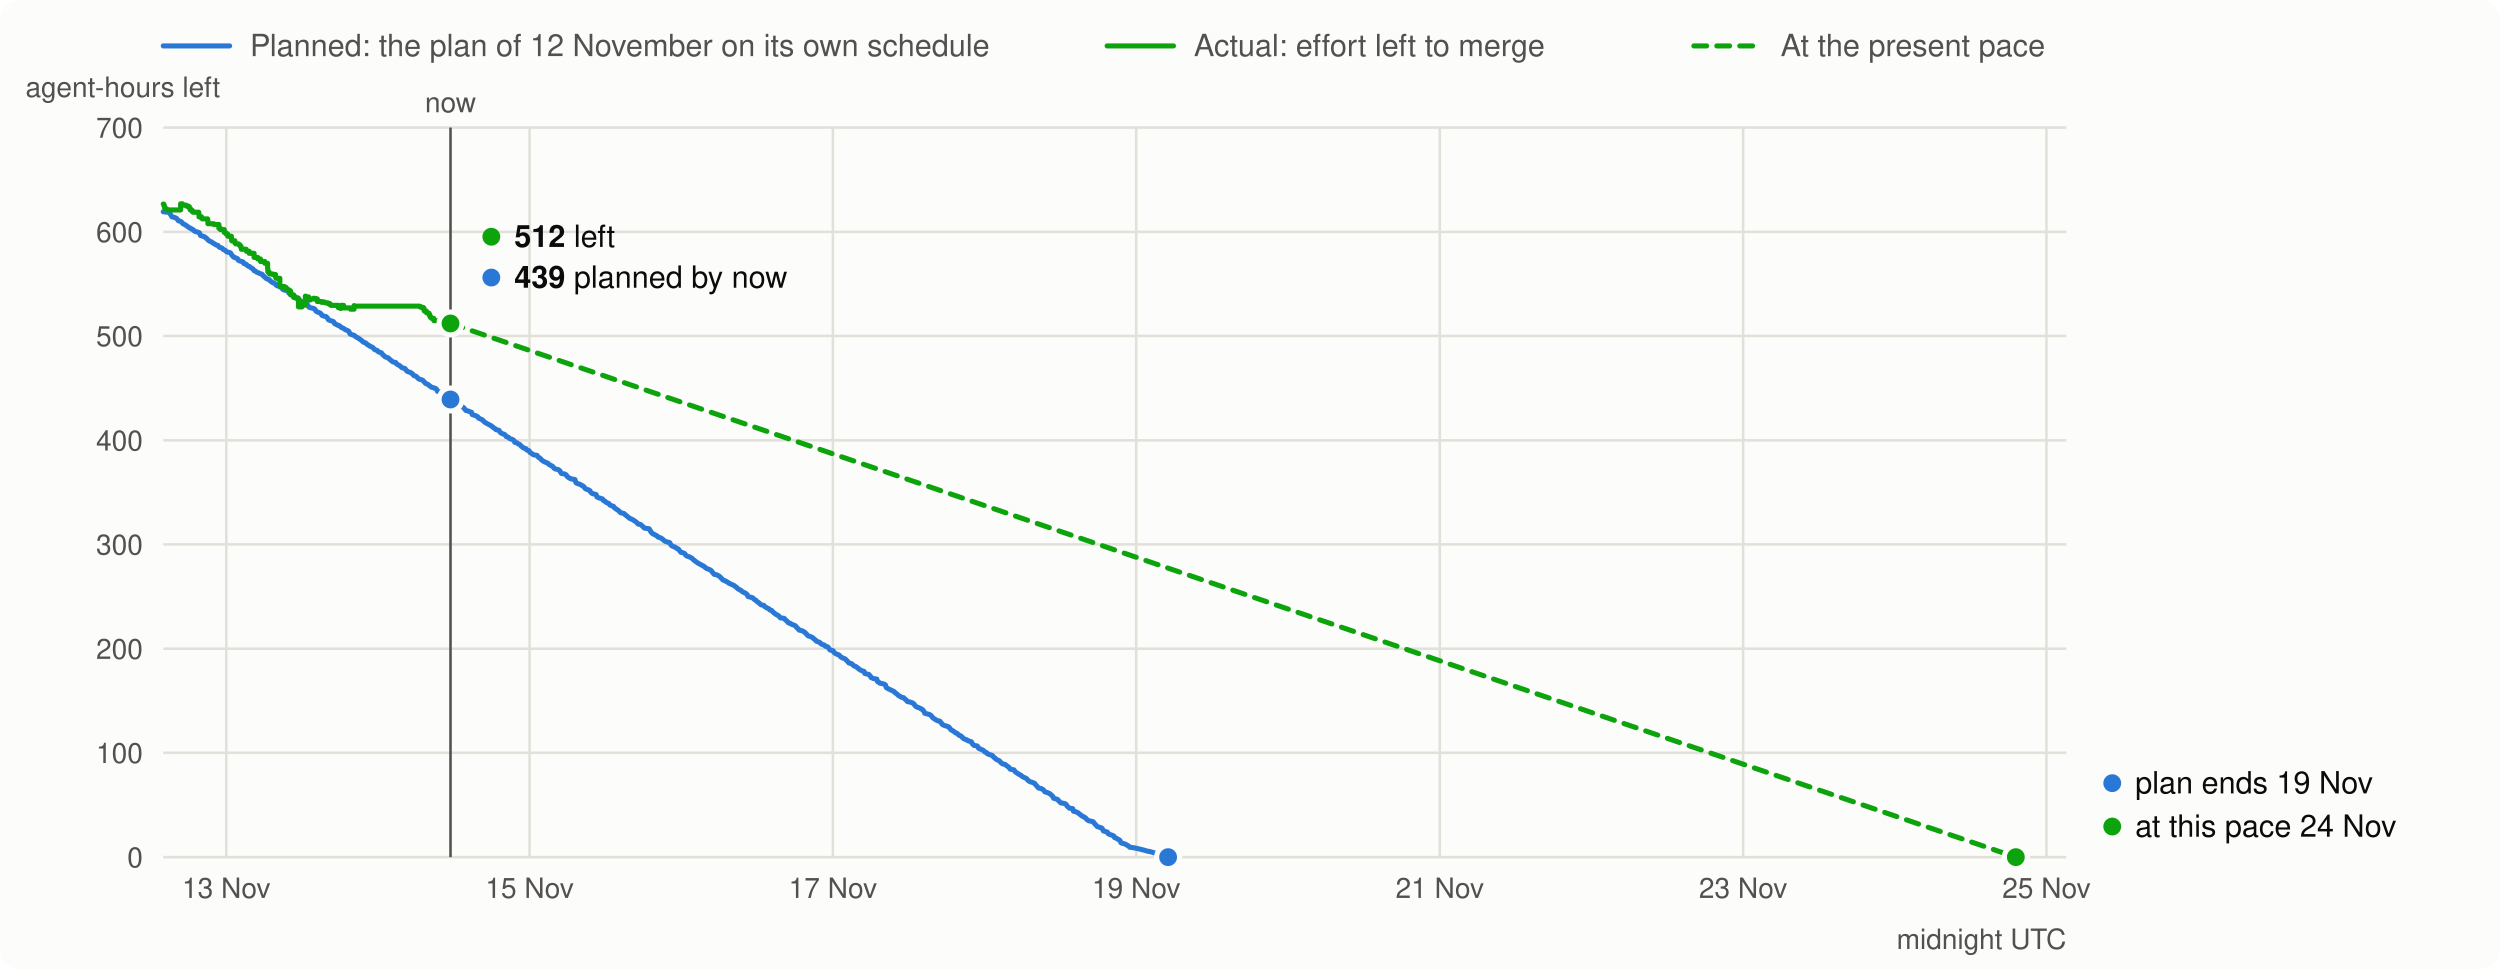
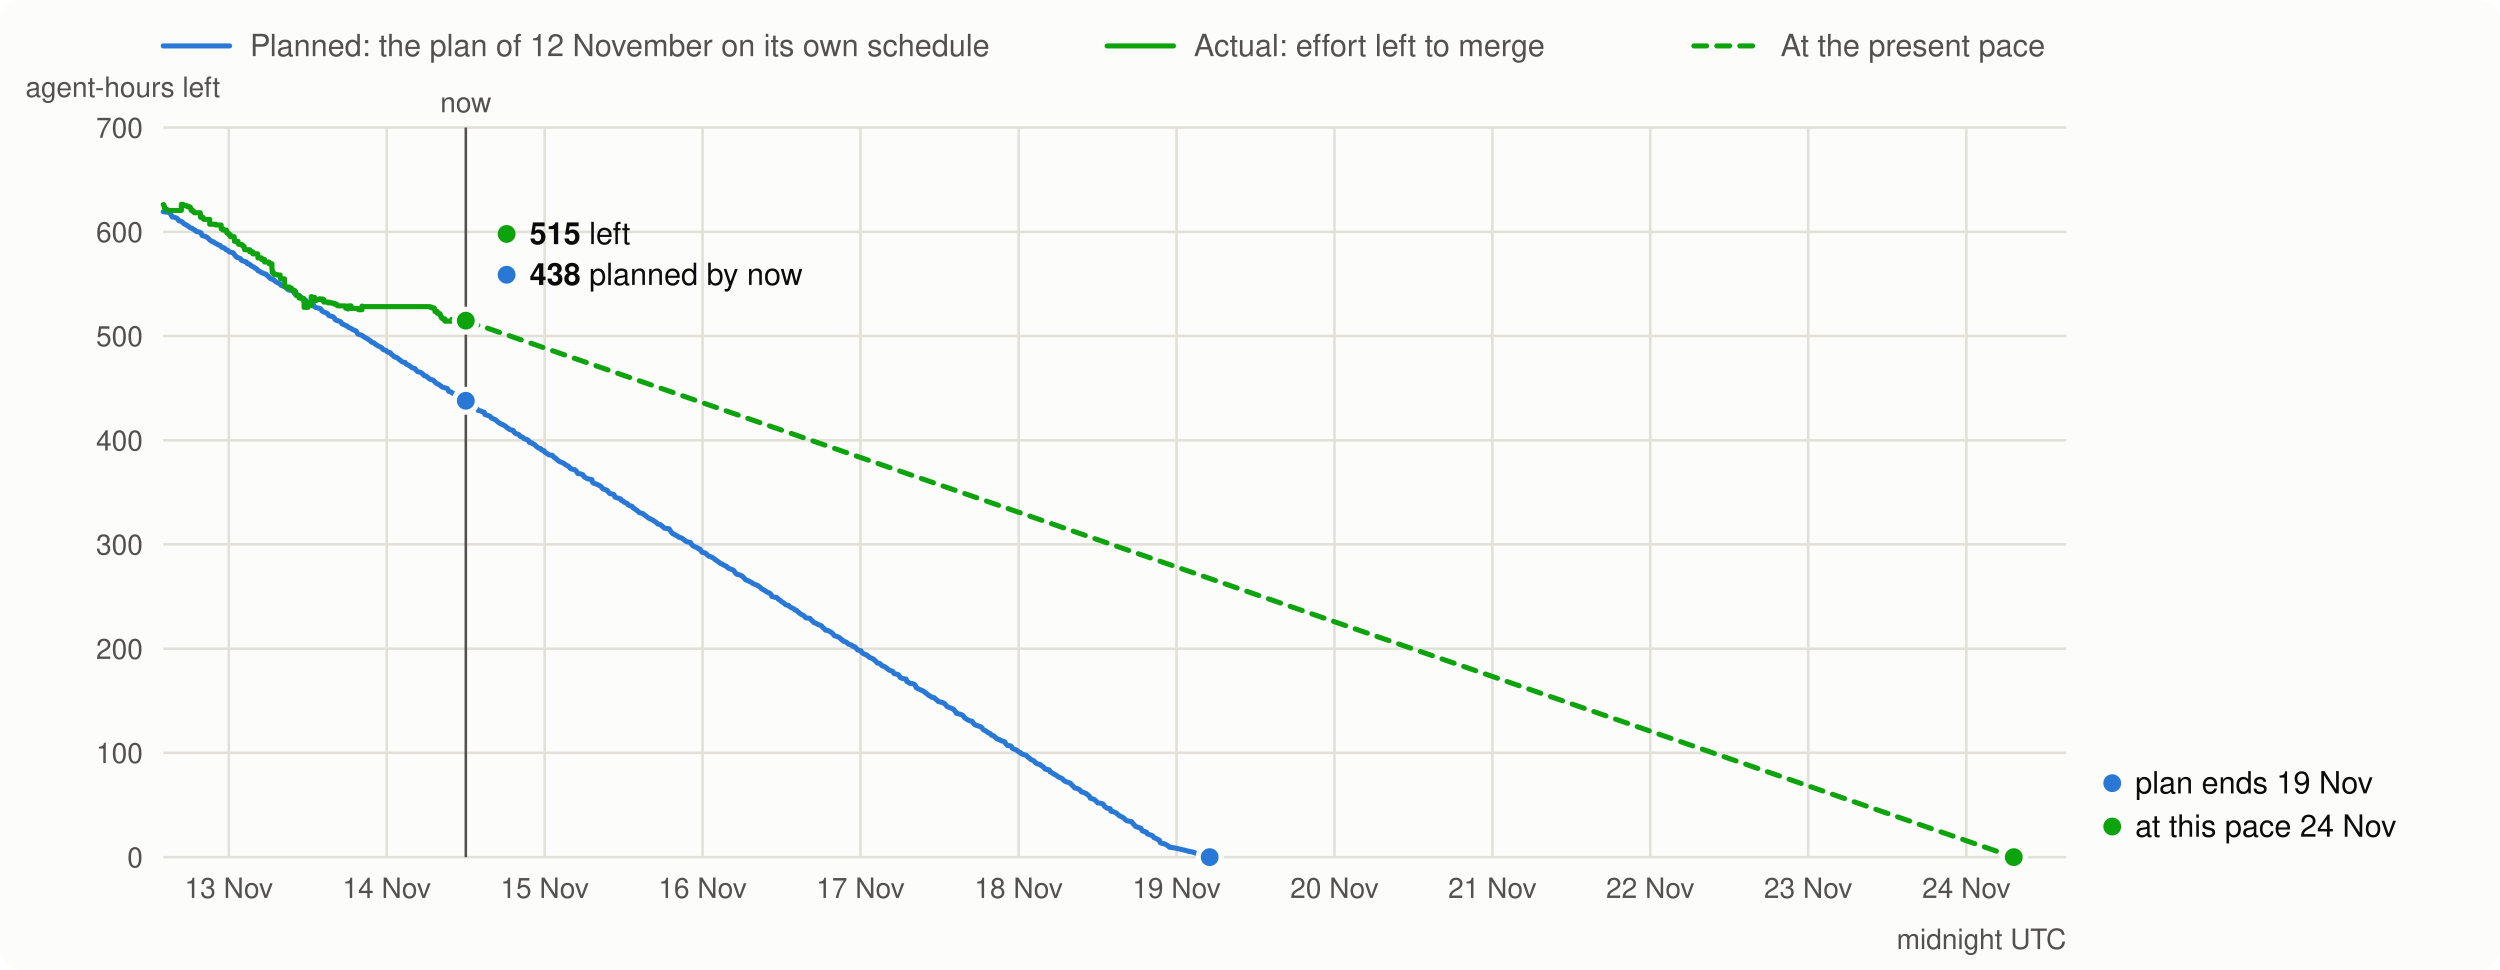
<svg xmlns="http://www.w3.org/2000/svg" viewBox="0 0 980 380" width="980" height="380" font-family="system-ui,-apple-system,Segoe UI,Helvetica,Arial,sans-serif" font-size="13">
  <rect width="980" height="380" rx="8" fill="#fcfcfb" />
  <line x1="64" x2="90" y1="18" y2="18" stroke="#2a78d6" stroke-width="2" stroke-linecap="round" />
  <text x="98" y="22" fill="#52514e" font-size="12">Planned: the plan of 12 November on its own schedule</text>
  <line x1="434" x2="460" y1="18" y2="18" stroke="#0ca30c" stroke-width="2" stroke-linecap="round" />
  <text x="468" y="22" fill="#52514e" font-size="12">Actual: effort left to merge</text>
  <line x1="664" x2="690" y1="18" y2="18" stroke="#0ca30c" stroke-width="2" stroke-linecap="round" stroke-dasharray="5 4" />
  <text x="698" y="22" fill="#52514e" font-size="12">At the present pace</text>
  <line x1="64" x2="810" y1="336.0" y2="336.0" stroke="#e1e0d9" />
  <text x="56" y="340.0" text-anchor="end" fill="#52514e" font-size="11">0</text>
  <line x1="64" x2="810" y1="295.1" y2="295.1" stroke="#e1e0d9" />
  <text x="56" y="299.1" text-anchor="end" fill="#52514e" font-size="11">100</text>
  <line x1="64" x2="810" y1="254.3" y2="254.3" stroke="#e1e0d9" />
  <text x="56" y="258.3" text-anchor="end" fill="#52514e" font-size="11">200</text>
  <line x1="64" x2="810" y1="213.4" y2="213.4" stroke="#e1e0d9" />
  <text x="56" y="217.4" text-anchor="end" fill="#52514e" font-size="11">300</text>
  <line x1="64" x2="810" y1="172.6" y2="172.6" stroke="#e1e0d9" />
  <text x="56" y="176.6" text-anchor="end" fill="#52514e" font-size="11">400</text>
  <line x1="64" x2="810" y1="131.7" y2="131.7" stroke="#e1e0d9" />
  <text x="56" y="135.7" text-anchor="end" fill="#52514e" font-size="11">500</text>
  <line x1="64" x2="810" y1="90.9" y2="90.9" stroke="#e1e0d9" />
  <text x="56" y="94.9" text-anchor="end" fill="#52514e" font-size="11">600</text>
  <line x1="64" x2="810" y1="50.0" y2="50.0" stroke="#e1e0d9" />
  <text x="56" y="54.0" text-anchor="end" fill="#52514e" font-size="11">700</text>
  <text x="10" y="38" fill="#52514e" font-size="11">agent-hours left</text>
-   <line x1="88.7" x2="88.7" y1="50" y2="336" stroke="#e1e0d9" />
-   <text x="88.7" y="352" text-anchor="middle" fill="#52514e" font-size="11">13 Nov</text>
-   <line x1="207.6" x2="207.6" y1="50" y2="336" stroke="#e1e0d9" />
-   <text x="207.6" y="352" text-anchor="middle" fill="#52514e" font-size="11">15 Nov</text>
-   <line x1="326.5" x2="326.5" y1="50" y2="336" stroke="#e1e0d9" />
-   <text x="326.5" y="352" text-anchor="middle" fill="#52514e" font-size="11">17 Nov</text>
-   <line x1="445.4" x2="445.4" y1="50" y2="336" stroke="#e1e0d9" />
-   <text x="445.4" y="352" text-anchor="middle" fill="#52514e" font-size="11">19 Nov</text>
-   <line x1="564.4" x2="564.4" y1="50" y2="336" stroke="#e1e0d9" />
-   <text x="564.4" y="352" text-anchor="middle" fill="#52514e" font-size="11">21 Nov</text>
-   <line x1="683.3" x2="683.3" y1="50" y2="336" stroke="#e1e0d9" />
-   <text x="683.3" y="352" text-anchor="middle" fill="#52514e" font-size="11">23 Nov</text>
-   <line x1="802.2" x2="802.2" y1="50" y2="336" stroke="#e1e0d9" />
-   <text x="802.2" y="352" text-anchor="middle" fill="#52514e" font-size="11">25 Nov</text>
+   <line x1="89.7" x2="89.7" y1="50" y2="336" stroke="#e1e0d9" />
+   <text x="89.7" y="352" text-anchor="middle" fill="#52514e" font-size="11">13 Nov</text>
+   <line x1="151.6" x2="151.6" y1="50" y2="336" stroke="#e1e0d9" />
+   <text x="151.6" y="352" text-anchor="middle" fill="#52514e" font-size="11">14 Nov</text>
+   <line x1="213.5" x2="213.5" y1="50" y2="336" stroke="#e1e0d9" />
+   <text x="213.5" y="352" text-anchor="middle" fill="#52514e" font-size="11">15 Nov</text>
+   <line x1="275.4" x2="275.4" y1="50" y2="336" stroke="#e1e0d9" />
+   <text x="275.4" y="352" text-anchor="middle" fill="#52514e" font-size="11">16 Nov</text>
+   <line x1="337.3" x2="337.3" y1="50" y2="336" stroke="#e1e0d9" />
+   <text x="337.3" y="352" text-anchor="middle" fill="#52514e" font-size="11">17 Nov</text>
+   <line x1="399.3" x2="399.3" y1="50" y2="336" stroke="#e1e0d9" />
+   <text x="399.3" y="352" text-anchor="middle" fill="#52514e" font-size="11">18 Nov</text>
+   <line x1="461.2" x2="461.2" y1="50" y2="336" stroke="#e1e0d9" />
+   <text x="461.2" y="352" text-anchor="middle" fill="#52514e" font-size="11">19 Nov</text>
+   <line x1="523.1" x2="523.1" y1="50" y2="336" stroke="#e1e0d9" />
+   <text x="523.1" y="352" text-anchor="middle" fill="#52514e" font-size="11">20 Nov</text>
+   <line x1="585.0" x2="585.0" y1="50" y2="336" stroke="#e1e0d9" />
+   <text x="585.0" y="352" text-anchor="middle" fill="#52514e" font-size="11">21 Nov</text>
+   <line x1="646.9" x2="646.9" y1="50" y2="336" stroke="#e1e0d9" />
+   <text x="646.9" y="352" text-anchor="middle" fill="#52514e" font-size="11">22 Nov</text>
+   <line x1="708.8" x2="708.8" y1="50" y2="336" stroke="#e1e0d9" />
+   <text x="708.8" y="352" text-anchor="middle" fill="#52514e" font-size="11">23 Nov</text>
+   <line x1="770.8" x2="770.8" y1="50" y2="336" stroke="#e1e0d9" />
+   <text x="770.8" y="352" text-anchor="middle" fill="#52514e" font-size="11">24 Nov</text>
  <text x="810" y="372" text-anchor="end" fill="#52514e" font-size="11">midnight UTC</text>
-   <path d="M64.0,83.0 L65.9,83.2 L66.5,83.5 L67.4,85.0 L68.3,85.2 L69.0,85.5 L69.3,85.7 L69.9,86.5 L70.8,86.8 L71.1,87.0 L71.4,87.3 L71.7,87.7 L72.4,88.0 L72.7,88.2 L73.0,88.4 L73.3,88.6 L74.2,89.3 L74.8,89.5 L75.1,89.8 L75.8,90.1 L76.1,90.5 L76.7,90.8 L77.6,91.0 L78.2,91.3 L78.6,92.3 L79.2,92.5 L80.1,92.8 L80.4,93.0 L81.0,93.5 L81.7,94.2 L82.0,94.4 L82.3,94.6 L82.9,94.8 L83.5,95.3 L84.1,95.6 L84.4,95.8 L84.7,96.0 L85.4,96.2 L85.7,96.6 L86.0,96.9 L86.9,97.2 L87.2,97.4 L87.5,97.8 L88.2,98.1 L88.5,98.3 L88.8,98.7 L90.3,99.1 L90.6,99.5 L90.9,100.1 L91.3,100.4 L91.6,100.8 L92.2,101.0 L93.1,101.4 L93.4,102.0 L94.0,102.3 L94.7,102.5 L95.3,102.7 L95.6,103.3 L96.5,103.6 L96.8,103.9 L97.1,104.2 L97.8,104.5 L98.1,104.7 L98.4,105.0 L99.0,105.3 L99.3,105.6 L99.6,106.1 L100.2,106.3 L100.5,106.6 L100.9,106.8 L101.5,107.0 L101.8,107.2 L102.7,107.5 L103.0,107.9 L103.3,108.2 L104.0,108.8 L104.3,109.1 L104.6,109.3 L105.5,109.6 L105.8,110.0 L106.1,110.2 L106.4,110.5 L107.0,110.8 L108.0,111.3 L108.3,111.8 L108.9,112.1 L109.5,112.3 L110.5,112.9 L110.8,113.4 L111.4,113.7 L112.6,113.9 L112.9,114.3 L113.2,114.8 L113.9,115.5 L115.1,115.8 L115.4,116.1 L115.7,116.3 L116.3,116.9 L116.7,117.2 L117.6,117.7 L117.9,118.0 L118.2,118.4 L119.1,118.7 L119.4,118.9 L120.4,119.2 L120.7,119.7 L121.0,120.3 L121.3,120.5 L123.2,121.0 L123.5,121.3 L123.8,121.9 L124.4,122.3 L125.0,122.5 L125.6,122.8 L125.9,123.1 L126.2,123.6 L126.9,123.9 L127.8,124.1 L128.1,124.4 L128.4,124.7 L128.7,125.3 L129.3,125.6 L130.6,126.0 L130.9,126.3 L131.2,126.9 L132.1,127.3 L132.4,127.5 L133.1,127.7 L133.4,128.0 L133.7,128.3 L134.6,128.7 L134.9,128.9 L135.5,129.3 L136.5,129.7 L136.8,130.0 L137.1,130.7 L137.4,131.0 L138.0,131.2 L138.9,131.5 L139.6,132.1 L140.2,132.4 L140.8,132.8 L141.4,133.2 L142.0,133.7 L142.4,134.1 L143.3,134.4 L143.6,134.7 L143.9,135.0 L144.5,135.3 L144.8,135.6 L145.5,135.9 L146.1,136.2 L146.4,136.5 L146.7,136.9 L147.0,137.1 L147.9,137.4 L148.2,137.8 L148.5,138.0 L149.5,138.3 L149.8,138.7 L150.1,139.1 L150.4,139.3 L150.7,139.6 L151.0,139.9 L152.0,140.2 L152.3,140.4 L152.6,140.7 L152.9,141.0 L153.2,141.2 L153.5,141.5 L153.8,141.7 L154.1,141.9 L155.1,142.1 L155.4,142.6 L156.0,143.0 L156.6,143.3 L157.2,143.8 L157.5,144.1 L158.8,144.5 L159.1,145.0 L159.4,145.3 L159.7,145.6 L160.9,146.0 L161.6,146.5 L161.9,146.8 L162.2,147.2 L163.1,147.5 L163.4,147.8 L164.0,148.4 L164.3,148.6 L165.6,149.0 L166.5,149.9 L166.8,150.3 L167.8,150.7 L168.1,151.0 L168.4,151.2 L169.0,151.7 L170.2,152.1 L170.8,152.3 L171.2,152.7 L171.5,153.4 L172.4,153.7 L172.7,154.0 L173.3,154.3 L173.9,154.8 L174.6,155.2 L174.9,155.5 L175.2,155.8 L175.8,156.0 L176.4,156.6 L177.0,156.8 L177.7,157.1 L178.3,157.8 L178.9,158.3 L179.5,158.6 L180.1,158.9 L180.8,159.1 L181.7,159.8 L182.0,160.1 L182.3,160.5 L182.6,160.9 L183.5,161.1 L183.9,161.3 L184.8,161.6 L185.1,162.5 L186.0,162.8 L186.6,163.0 L187.3,163.4 L187.6,163.9 L188.5,164.3 L189.1,164.6 L189.4,164.9 L189.7,165.2 L190.0,165.5 L191.0,166.1 L191.6,166.4 L192.2,166.7 L192.8,167.1 L193.5,167.7 L194.1,168.0 L194.4,168.4 L195.6,168.7 L195.9,169.2 L196.2,169.6 L196.9,170.0 L197.8,170.3 L198.1,170.6 L198.4,171.1 L199.3,171.4 L199.6,171.8 L200.3,172.1 L200.9,172.3 L201.5,172.7 L201.8,173.4 L202.7,173.6 L203.1,174.0 L203.7,174.2 L204.0,174.5 L204.3,174.9 L204.6,175.1 L204.9,175.3 L205.2,175.6 L206.2,175.9 L206.5,176.4 L207.4,176.7 L207.7,177.3 L208.0,177.5 L208.9,178.1 L209.2,178.3 L210.5,178.5 L211.1,179.3 L211.7,179.6 L212.3,180.3 L213.0,180.8 L213.6,181.1 L214.8,181.6 L215.1,182.0 L216.4,182.7 L216.7,182.9 L217.0,183.3 L217.3,183.6 L217.6,183.8 L218.9,184.1 L219.5,184.6 L219.8,185.2 L220.1,185.6 L221.3,185.8 L221.9,186.1 L222.3,186.7 L222.6,187.0 L223.2,187.4 L223.8,187.7 L225.4,188.0 L225.7,189.1 L226.0,189.4 L227.2,189.8 L228.1,190.3 L228.8,190.7 L229.1,191.1 L229.4,191.5 L229.7,191.7 L230.6,192.0 L231.2,192.3 L231.5,192.9 L231.9,193.2 L232.2,193.5 L233.1,193.7 L233.7,193.9 L234.0,194.8 L234.6,195.1 L235.6,195.4 L236.2,195.6 L236.5,196.2 L237.1,196.4 L237.4,196.8 L238.0,197.1 L238.7,197.4 L239.0,197.9 L239.6,198.2 L240.5,198.5 L240.8,199.0 L241.5,199.5 L242.1,199.9 L242.4,200.1 L243.3,201.0 L244.6,201.3 L244.9,201.6 L246.7,203.1 L247.3,203.4 L248.0,203.7 L249.2,204.5 L249.8,205.0 L250.1,205.4 L251.1,205.6 L251.7,206.1 L252.3,206.7 L252.6,207.0 L254.5,207.3 L255.1,208.4 L255.7,209.1 L257.6,210.1 L257.9,210.5 L259.1,210.9 L259.4,211.1 L260.0,211.6 L260.3,211.9 L261.0,212.3 L262.5,212.7 L262.8,213.3 L263.4,214.0 L264.4,214.4 L265.0,214.7 L265.3,215.0 L265.9,215.2 L266.2,215.6 L266.9,216.5 L267.8,216.7 L268.4,217.0 L268.7,217.5 L269.3,218.0 L270.3,218.3 L270.6,218.5 L271.2,218.8 L271.8,219.4 L272.7,220.1 L273.0,220.3 L273.7,220.8 L274.3,221.1 L275.2,221.6 L276.1,222.1 L276.5,222.5 L277.1,222.9 L277.7,223.1 L278.6,223.5 L279.6,224.7 L279.9,225.1 L281.1,225.4 L282.0,225.9 L283.0,226.9 L283.3,227.3 L284.5,227.8 L284.8,228.0 L285.4,228.3 L285.7,228.6 L286.4,228.9 L287.0,229.2 L287.9,229.6 L288.2,229.9 L288.8,230.3 L289.1,230.7 L289.8,231.1 L290.4,231.4 L290.7,231.7 L291.3,232.1 L292.2,232.5 L292.6,232.8 L292.9,233.1 L293.2,233.8 L293.8,234.0 L295.0,234.3 L295.7,235.0 L296.3,235.3 L296.6,235.7 L297.2,236.1 L297.5,236.3 L298.1,236.9 L298.4,237.1 L299.4,237.3 L299.7,237.7 L300.6,238.3 L301.5,238.7 L301.8,239.1 L302.5,239.3 L302.8,239.7 L303.1,240.0 L304.0,240.7 L304.3,240.9 L304.9,241.2 L305.3,241.5 L305.6,241.8 L305.9,242.2 L307.4,242.4 L307.7,242.8 L308.4,243.4 L308.7,243.7 L309.0,244.1 L309.9,244.4 L310.2,244.7 L310.8,244.9 L311.8,245.3 L312.1,245.7 L312.4,246.1 L312.7,246.3 L313.3,247.0 L314.2,247.2 L314.9,247.5 L315.5,247.9 L316.1,248.5 L316.7,249.2 L317.3,249.4 L318.3,249.8 L318.6,250.0 L319.5,250.8 L319.8,251.0 L320.1,251.4 L321.1,251.7 L321.4,251.9 L321.7,252.2 L322.0,252.5 L323.2,252.9 L323.5,253.3 L324.5,253.6 L324.8,254.0 L325.1,254.4 L325.4,254.8 L326.6,255.1 L326.9,255.7 L327.2,256.0 L327.9,256.4 L328.8,256.7 L329.1,257.0 L329.4,257.3 L329.7,257.6 L330.3,257.9 L331.3,258.3 L331.6,258.6 L332.2,259.2 L332.8,259.9 L333.7,260.1 L334.1,260.4 L334.7,261.0 L335.3,261.2 L335.6,261.4 L336.2,261.8 L336.5,262.1 L337.2,262.6 L337.8,262.9 L338.7,263.2 L339.0,264.0 L340.6,264.4 L341.2,265.1 L341.5,265.6 L342.4,266.0 L343.7,266.2 L344.0,267.2 L344.6,267.5 L344.9,267.8 L346.4,268.1 L347.1,268.5 L347.4,269.5 L348.0,269.9 L349.9,270.8 L350.5,271.1 L350.8,271.5 L351.4,271.9 L352.3,272.7 L352.9,273.0 L353.3,273.3 L354.2,273.5 L354.8,274.1 L355.1,274.3 L355.4,274.6 L355.7,275.0 L356.7,275.2 L357.6,275.5 L358.2,275.9 L358.5,276.3 L358.8,276.7 L359.1,277.0 L360.1,277.4 L361.0,277.8 L361.6,278.2 L361.9,278.5 L362.2,278.9 L362.5,279.6 L364.4,280.1 L365.0,280.5 L365.3,280.9 L365.6,281.3 L366.0,281.6 L366.9,282.2 L367.5,282.5 L368.4,282.7 L368.7,283.1 L369.1,283.5 L369.4,284.0 L370.0,284.3 L371.8,284.9 L372.2,285.3 L372.5,285.7 L372.8,286.1 L373.4,286.4 L374.3,287.0 L374.6,287.3 L375.2,287.5 L375.9,288.2 L376.5,288.4 L376.8,288.6 L377.7,289.5 L378.3,289.8 L379.0,290.0 L379.3,290.3 L380.2,290.6 L380.8,290.8 L381.1,291.5 L381.8,292.2 L383.0,292.4 L383.3,292.7 L383.6,293.3 L384.2,293.6 L385.2,294.0 L385.5,294.2 L385.8,294.5 L386.1,294.8 L386.7,295.0 L387.0,295.4 L387.6,295.7 L388.9,296.1 L389.2,296.4 L389.5,296.8 L390.1,297.2 L390.4,297.6 L391.0,297.9 L391.7,298.2 L392.0,298.5 L392.3,298.9 L392.6,299.1 L392.9,299.4 L394.1,299.7 L394.5,300.1 L395.4,300.7 L395.7,301.1 L396.0,301.5 L397.5,301.8 L397.9,302.5 L398.2,302.7 L398.8,303.1 L399.4,303.5 L400.0,303.8 L400.3,304.0 L400.6,304.3 L401.3,304.7 L402.2,305.1 L402.5,305.3 L402.8,305.7 L403.1,306.0 L403.7,306.4 L404.7,306.7 L405.6,307.1 L405.9,307.5 L406.2,307.9 L406.5,308.2 L407.1,308.9 L408.1,309.1 L409.0,309.6 L409.3,310.0 L409.6,310.4 L410.6,310.7 L411.5,311.1 L412.4,311.9 L412.7,312.2 L413.0,312.9 L414.0,313.2 L414.6,313.4 L414.9,313.8 L415.8,314.7 L417.4,315.0 L418.0,315.4 L418.3,316.0 L419.2,316.8 L420.5,317.0 L420.8,318.0 L421.7,318.2 L422.6,318.6 L422.9,318.9 L423.3,319.2 L424.2,319.9 L425.1,320.3 L425.4,320.6 L425.7,320.8 L426.0,321.2 L426.7,321.7 L428.5,322.1 L428.8,322.5 L429.1,322.9 L429.4,323.2 L430.1,324.0 L431.9,324.6 L432.2,325.0 L432.5,325.7 L433.5,326.0 L434.1,326.2 L434.4,326.8 L435.0,327.1 L435.9,327.4 L436.6,327.7 L436.9,328.3 L437.8,328.7 L438.4,329.1 L439.0,329.4 L439.4,330.3 L439.7,330.5 L440.9,330.8 L441.8,331.3 L442.5,331.7 L442.8,332.1 L444.3,332.3 L446.2,332.7 L448.6,333.3 L449.6,333.6 L451.1,333.9 L452.1,334.2 L453.0,334.5 L453.6,334.8 L455.5,335.5 L456.1,335.7 L457.9,336.0" fill="none" stroke="#2a78d6" stroke-width="2" stroke-linejoin="round" stroke-linecap="round" />
-   <path d="M64.0,80.0 L64.2,80.0 L64.2,80.4 L64.3,80.4 L64.3,80.7 L64.5,80.7 L64.5,81.0 L64.5,81.0 L64.5,81.4 L64.6,81.4 L64.6,81.6 L64.8,81.6 L64.8,81.9 L65.4,81.9 L65.4,82.1 L65.5,82.1 L65.5,82.3 L70.8,82.3 L70.8,79.9 L71.5,79.9 L71.5,80.2 L71.5,80.2 L71.5,80.4 L72.9,80.4 L72.9,80.7 L73.6,80.7 L73.6,81.0 L74.2,81.0 L74.2,81.4 L74.3,81.4 L74.3,81.7 L74.6,81.7 L74.6,82.0 L74.6,82.0 L74.6,82.3 L75.1,82.3 L75.1,82.5 L75.4,82.5 L75.4,82.8 L75.4,82.8 L75.4,83.0 L75.7,83.0 L75.7,83.2 L77.9,83.2 L77.9,83.4 L77.9,83.4 L77.9,83.7 L78.0,83.7 L78.0,83.9 L78.0,83.9 L78.0,84.2 L78.0,84.2 L78.0,84.5 L78.0,84.5 L78.0,84.7 L78.0,84.7 L78.0,85.0 L79.0,85.0 L79.0,85.3 L79.0,85.3 L79.0,85.5 L79.3,85.5 L79.3,85.8 L81.4,85.8 L81.4,86.1 L81.4,86.1 L81.4,86.4 L81.5,86.4 L81.5,86.6 L81.5,86.6 L81.5,86.9 L81.5,86.9 L81.5,87.2 L81.5,87.2 L81.5,87.5 L81.5,87.5 L81.5,87.7 L83.8,87.7 L83.8,88.0 L85.8,88.0 L85.8,88.3 L85.8,88.3 L85.8,88.5 L85.8,88.5 L85.8,88.7 L85.8,88.7 L85.8,89.0 L85.8,89.0 L85.8,89.2 L85.8,89.2 L85.8,89.5 L86.4,89.5 L86.4,89.8 L86.4,89.8 L86.4,90.0 L87.9,90.0 L87.9,90.2 L87.9,90.2 L87.9,90.5 L87.9,90.5 L87.9,90.8 L87.9,90.8 L87.9,91.1 L88.3,91.1 L88.3,91.3 L88.7,91.3 L88.7,91.6 L88.7,91.6 L88.7,91.8 L89.3,91.8 L89.3,92.1 L89.3,92.1 L89.3,92.4 L89.3,92.4 L89.3,92.6 L90.7,92.6 L90.7,92.8 L90.7,92.8 L90.7,93.2 L90.7,93.2 L90.7,93.4 L90.8,93.4 L90.8,93.6 L90.8,93.6 L90.8,93.9 L90.8,93.9 L90.8,94.2 L90.8,94.2 L90.8,94.4 L92.1,94.4 L92.1,94.8 L92.1,94.8 L92.1,95.1 L92.1,95.1 L92.1,95.3 L92.4,95.3 L92.4,95.6 L93.5,95.6 L93.5,95.8 L93.8,95.8 L93.8,96.1 L94.1,96.1 L94.1,96.4 L94.4,96.4 L94.4,96.7 L94.4,96.7 L94.4,97.0 L94.6,97.0 L94.6,97.3 L94.6,97.3 L94.6,97.7 L96.5,97.7 L96.5,97.9 L96.5,97.9 L96.5,98.2 L96.6,98.2 L96.6,98.5 L97.7,98.5 L97.7,98.9 L97.7,98.9 L97.7,99.3 L99.6,99.3 L99.6,99.5 L99.6,99.5 L99.6,99.8 L99.6,99.8 L99.6,100.1 L99.6,100.1 L99.6,100.3 L99.6,100.3 L99.6,100.6 L99.6,100.6 L99.6,100.9 L101.0,100.9 L101.0,101.1 L101.0,101.1 L101.0,101.5 L102.1,101.5 L102.1,101.9 L102.1,101.9 L102.1,102.2 L102.1,102.2 L102.1,102.5 L103.8,102.5 L103.8,102.9 L103.8,102.9 L103.8,103.2 L104.9,103.2 L104.9,103.5 L104.9,103.5 L104.9,103.7 L104.9,103.7 L104.9,103.9 L104.9,103.9 L104.9,104.1 L104.9,104.1 L104.9,104.3 L104.9,104.3 L104.9,104.5 L104.9,104.5 L104.9,104.8 L104.9,104.8 L104.9,105.0 L104.9,105.0 L104.9,105.3 L105.0,105.3 L105.0,105.6 L105.0,105.6 L105.0,105.9 L105.0,105.9 L105.0,106.3 L105.0,106.3 L105.0,106.6 L105.5,106.6 L105.5,107.0 L105.5,107.0 L105.5,107.2 L105.7,107.2 L105.7,107.4 L106.9,107.4 L106.9,107.6 L108.0,107.6 L108.0,107.8 L108.0,107.8 L108.0,108.2 L108.0,108.2 L108.0,108.5 L108.1,108.5 L108.1,108.9 L108.2,108.9 L108.2,109.1 L109.7,109.1 L109.7,109.3 L109.7,109.3 L109.7,109.6 L109.7,109.6 L109.7,109.9 L109.7,109.9 L109.7,110.2 L109.7,110.2 L109.7,110.4 L109.7,110.4 L109.7,110.6 L109.7,110.6 L109.7,111.0 L109.7,111.0 L109.7,111.3 L109.7,111.3 L109.7,111.7 L109.8,111.7 L109.8,112.0 L109.9,112.0 L109.9,112.3 L111.5,112.3 L111.5,112.7 L112.2,112.7 L112.2,113.1 L112.2,113.1 L112.2,113.3 L112.7,113.3 L112.7,113.7 L113.5,113.7 L113.5,114.1 L113.9,114.1 L113.9,114.5 L114.0,114.5 L114.0,114.7 L114.0,114.7 L114.0,115.0 L114.0,115.0 L114.0,115.3 L114.0,115.3 L114.0,115.6 L115.1,115.6 L115.1,115.9 L115.1,115.9 L115.1,116.2 L115.1,116.2 L115.1,116.6 L115.8,116.6 L115.8,116.8 L116.9,116.8 L116.9,117.2 L116.9,117.2 L116.9,117.4 L117.0,117.4 L117.0,117.6 L117.0,117.6 L117.0,117.9 L117.0,117.9 L117.0,118.2 L117.0,118.2 L117.0,118.5 L117.0,118.5 L117.0,118.9 L117.0,118.9 L117.0,119.2 L117.0,119.2 L117.0,119.6 L117.0,119.6 L117.0,119.9 L117.0,119.9 L117.0,120.3 L118.4,120.3 L118.4,118.5 L119.1,118.5 L119.1,118.7 L119.1,118.7 L119.1,119.0 L119.3,119.0 L119.3,119.4 L119.3,119.4 L119.3,119.6 L119.7,119.6 L119.7,116.1 L119.9,116.1 L119.9,116.4 L121.0,116.4 L121.0,116.6 L121.1,116.6 L121.1,117.0 L121.4,117.0 L121.4,117.3 L121.4,117.3 L121.4,117.6 L121.6,117.6 L121.6,117.2 L122.9,117.2 L122.9,116.9 L123.0,116.9 L123.0,117.2 L123.4,117.2 L123.4,117.0 L123.9,117.0 L123.9,117.2 L124.4,117.2 L124.4,117.6 L124.4,117.6 L124.4,117.9 L124.4,117.9 L124.4,118.2 L126.0,118.2 L126.0,118.5 L126.8,118.5 L126.8,118.3 L126.9,118.3 L126.9,118.5 L127.4,118.5 L127.4,118.7 L128.5,118.7 L128.5,119.0 L129.3,119.0 L129.3,119.4 L129.7,119.4 L129.7,119.7 L132.6,119.7 L132.6,119.9 L132.6,119.9 L132.6,120.2 L132.6,120.2 L132.6,120.6 L133.4,120.6 L133.4,120.9 L133.7,120.9 L133.7,119.7 L134.7,119.7 L134.7,119.9 L134.7,119.9 L134.7,120.3 L134.7,120.3 L134.7,120.7 L137.4,120.7 L137.4,121.0 L137.4,121.0 L137.4,121.2 L138.5,121.2 L138.5,121.0 L138.6,121.0 L138.6,121.2 L138.8,121.2 L138.8,119.8 L138.9,119.8 L138.9,120.0 L164.4,120.0 L164.4,120.2 L165.0,120.2 L165.0,120.5 L165.9,120.5 L165.9,120.8 L166.2,120.8 L166.2,121.1 L166.2,121.1 L166.2,121.3 L166.2,121.3 L166.2,121.6 L166.3,121.6 L166.3,121.9 L167.1,121.9 L167.1,122.1 L167.1,122.1 L167.1,122.4 L167.2,122.4 L167.2,122.6 L167.8,122.6 L167.8,122.8 L168.2,122.8 L168.2,123.0 L168.2,123.0 L168.2,123.4 L168.5,123.4 L168.5,123.7 L168.5,123.7 L168.5,124.0 L168.6,124.0 L168.6,124.2 L168.8,124.2 L168.8,124.5 L169.2,124.5 L169.2,124.8 L170.0,124.8 L170.0,125.0 L170.0,125.0 L170.0,125.3 L170.1,125.3 L170.1,125.7 L172.2,125.7 L172.2,125.4 L172.2,125.4 L172.2,125.7 L172.6,125.7 L172.6,125.0 L173.0,125.0 L173.0,125.3 L173.6,125.3 L173.6,125.7 L174.5,125.7 L174.5,125.2 L174.5,125.2 L174.5,125.6 L174.5,125.6 L174.5,125.9 L174.6,125.9 L174.6,126.2 L174.6,126.2 L174.6,126.5 L175.2,126.5 L175.2,126.8 L176.1,126.8 L176.1,127.0 L176.1,127.0 L176.1,127.3 L176.1,127.3 L176.1,127.5 L176.1,127.5 L176.1,127.8 L176.4,127.8 L176.4,126.8 L176.6,126.8 L176.6,126.8" fill="none" stroke="#0ca30c" stroke-width="2" stroke-linejoin="round" stroke-linecap="round" />
-   <line x1="176.6" y1="126.8" x2="790.2" y2="336.0" stroke="#0ca30c" stroke-width="2" stroke-dasharray="5 4" stroke-linecap="round" />
-   <line x1="176.6" x2="176.6" y1="50" y2="336" stroke="#52514e" stroke-width="1" />
-   <text x="176.6" y="44" text-anchor="middle" fill="#52514e" font-size="11">now</text>
-   <circle cx="176.6" cy="156.6" r="4.5" fill="#2a78d6" stroke="#fcfcfb" stroke-width="2" />
-   <circle cx="176.6" cy="126.8" r="4.5" fill="#0ca30c" stroke="#fcfcfb" stroke-width="2" />
-   <circle cx="192.6" cy="92.8" r="3.5" fill="#0ca30c" />
-   <text x="201.6" y="96.8" fill="#0b0b0b" font-size="12">
-     <tspan font-weight="600">512</tspan> left</text>
-   <circle cx="192.6" cy="108.8" r="3.5" fill="#2a78d6" />
-   <text x="201.6" y="112.8" fill="#0b0b0b" font-size="12">
-     <tspan font-weight="600">439</tspan> planned by now</text>
-   <circle cx="457.9" cy="336.0" r="4.5" fill="#2a78d6" stroke="#fcfcfb" stroke-width="2" />
+   <path d="M64.0,83.0 L65.9,83.2 L66.6,83.5 L67.5,85.0 L68.5,85.2 L69.2,85.5 L69.5,85.7 L70.1,86.5 L71.1,86.8 L71.4,87.0 L71.7,87.3 L72.1,87.7 L72.7,88.0 L73.0,88.2 L73.4,88.4 L73.7,88.6 L74.6,89.3 L75.3,89.5 L75.6,89.8 L76.3,90.1 L76.6,90.5 L77.2,90.8 L78.2,91.0 L78.8,91.3 L79.2,92.3 L79.8,92.5 L80.8,92.8 L81.1,93.0 L81.7,93.5 L82.4,94.2 L82.7,94.4 L83.0,94.6 L83.7,94.8 L84.3,95.3 L85.0,95.6 L85.3,95.8 L85.6,96.0 L86.3,96.2 L86.6,96.6 L86.9,96.9 L87.9,97.2 L88.2,97.4 L88.5,97.8 L89.2,98.1 L89.5,98.3 L89.8,98.7 L91.4,99.1 L91.7,99.5 L92.1,100.1 L92.4,100.4 L92.7,100.8 L93.3,101.0 L94.3,101.4 L94.6,102.0 L95.3,102.3 L95.9,102.5 L96.6,102.7 L96.9,103.3 L97.9,103.6 L98.2,103.9 L98.5,104.2 L99.1,104.5 L99.5,104.7 L99.8,105.0 L100.4,105.3 L100.8,105.6 L101.1,106.1 L101.7,106.3 L102.1,106.6 L102.4,106.8 L103.0,107.0 L103.3,107.2 L104.3,107.5 L104.6,107.9 L105.0,108.2 L105.6,108.8 L105.9,109.1 L106.2,109.3 L107.2,109.6 L107.5,110.0 L107.9,110.2 L108.2,110.5 L108.8,110.8 L109.8,111.3 L110.1,111.8 L110.8,112.1 L111.4,112.3 L112.4,112.9 L112.7,113.4 L113.3,113.7 L114.6,113.9 L115.0,114.3 L115.3,114.8 L115.9,115.5 L117.2,115.8 L117.5,116.1 L117.9,116.3 L118.5,116.9 L118.8,117.2 L119.8,117.7 L120.1,118.0 L120.4,118.4 L121.4,118.7 L121.7,118.9 L122.7,119.2 L123.0,119.7 L123.3,120.3 L123.7,120.5 L125.6,121.0 L125.9,121.3 L126.2,121.9 L126.9,122.3 L127.5,122.5 L128.2,122.8 L128.5,123.1 L128.8,123.6 L129.5,123.9 L130.4,124.1 L130.8,124.4 L131.1,124.7 L131.4,125.3 L132.0,125.6 L133.3,126.0 L133.7,126.3 L134.0,126.9 L134.9,127.3 L135.3,127.5 L135.9,127.7 L136.2,128.0 L136.6,128.3 L137.5,128.7 L137.8,128.9 L138.5,129.3 L139.5,129.7 L139.8,130.0 L140.1,130.7 L140.4,131.0 L141.1,131.2 L142.0,131.5 L142.7,132.1 L143.3,132.4 L144.0,132.8 L144.6,133.2 L145.3,133.7 L145.6,134.1 L146.6,134.4 L146.9,134.7 L147.2,135.0 L147.8,135.3 L148.2,135.6 L148.8,135.9 L149.5,136.2 L149.8,136.5 L150.1,136.9 L150.4,137.1 L151.4,137.4 L151.7,137.8 L152.0,138.0 L153.0,138.3 L153.3,138.7 L153.7,139.1 L154.0,139.3 L154.3,139.6 L154.6,139.9 L155.6,140.2 L155.9,140.4 L156.2,140.7 L156.6,141.0 L156.9,141.2 L157.2,141.5 L157.5,141.7 L157.8,141.9 L158.8,142.1 L159.1,142.6 L159.8,143.0 L160.4,143.3 L161.1,143.8 L161.4,144.1 L162.7,144.5 L163.0,145.0 L163.3,145.3 L163.6,145.6 L164.9,146.0 L165.6,146.5 L165.9,146.8 L166.2,147.2 L167.2,147.5 L167.5,147.8 L168.2,148.4 L168.5,148.6 L169.8,149.0 L170.7,149.9 L171.1,150.3 L172.0,150.7 L172.4,151.0 L172.7,151.2 L173.3,151.7 L174.6,152.1 L175.3,152.3 L175.6,152.7 L175.9,153.4 L176.9,153.7 L177.2,154.0 L177.8,154.3 L178.5,154.8 L179.1,155.2 L179.4,155.5 L179.8,155.8 L180.4,156.0 L181.1,156.6 L181.7,156.8 L182.3,157.1 L183.0,157.8 L183.6,158.3 L184.3,158.6 L184.9,158.9 L185.6,159.1 L186.5,159.8 L186.9,160.1 L187.2,160.5 L187.5,160.9 L188.5,161.1 L188.8,161.3 L189.8,161.6 L190.1,162.5 L191.1,162.8 L191.7,163.0 L192.3,163.4 L192.7,163.9 L193.6,164.3 L194.3,164.6 L194.6,164.9 L194.9,165.2 L195.3,165.5 L196.2,166.1 L196.9,166.4 L197.5,166.7 L198.2,167.1 L198.8,167.7 L199.4,168.0 L199.8,168.4 L201.1,168.7 L201.4,169.2 L201.7,169.6 L202.3,170.0 L203.3,170.3 L203.6,170.6 L204.0,171.1 L204.9,171.4 L205.2,171.8 L205.9,172.1 L206.5,172.3 L207.2,172.7 L207.5,173.4 L208.5,173.6 L208.8,174.0 L209.4,174.2 L209.8,174.5 L210.1,174.9 L210.4,175.1 L210.7,175.3 L211.1,175.6 L212.0,175.9 L212.3,176.4 L213.3,176.7 L213.6,177.3 L214.0,177.5 L214.9,178.1 L215.2,178.3 L216.5,178.5 L217.2,179.3 L217.8,179.6 L218.5,180.3 L219.1,180.8 L219.8,181.1 L221.0,181.6 L221.4,182.0 L222.7,182.7 L223.0,182.9 L223.3,183.3 L223.6,183.6 L223.9,183.8 L225.2,184.1 L225.9,184.6 L226.2,185.2 L226.5,185.6 L227.8,185.8 L228.5,186.1 L228.8,186.7 L229.1,187.0 L229.8,187.4 L230.4,187.7 L232.0,188.0 L232.3,189.1 L232.7,189.4 L233.9,189.8 L234.9,190.3 L235.6,190.7 L235.9,191.1 L236.2,191.5 L236.5,191.7 L237.5,192.0 L238.1,192.3 L238.5,192.9 L238.8,193.2 L239.1,193.5 L240.1,193.7 L240.7,193.9 L241.0,194.8 L241.7,195.1 L242.7,195.4 L243.3,195.6 L243.6,196.2 L244.3,196.4 L244.6,196.8 L245.2,197.1 L245.9,197.4 L246.2,197.9 L246.8,198.2 L247.8,198.5 L248.1,199.0 L248.8,199.5 L249.4,199.9 L249.7,200.1 L250.7,201.0 L252.0,201.3 L252.3,201.6 L254.3,203.1 L254.9,203.4 L255.6,203.7 L256.8,204.5 L257.5,205.0 L257.8,205.4 L258.8,205.6 L259.4,206.1 L260.1,206.7 L260.4,207.0 L262.3,207.3 L263.0,208.4 L263.6,209.1 L265.5,210.1 L265.9,210.5 L267.2,210.9 L267.5,211.1 L268.1,211.6 L268.5,211.9 L269.1,212.3 L270.7,212.7 L271.0,213.3 L271.7,214.0 L272.6,214.4 L273.3,214.7 L273.6,215.0 L274.3,215.2 L274.6,215.6 L275.2,216.5 L276.2,216.7 L276.8,217.0 L277.2,217.5 L277.8,218.0 L278.8,218.3 L279.1,218.5 L279.7,218.8 L280.4,219.4 L281.4,220.1 L281.7,220.3 L282.3,220.8 L283.0,221.1 L283.9,221.6 L284.9,222.1 L285.2,222.5 L285.9,222.9 L286.5,223.1 L287.5,223.5 L288.4,224.7 L288.8,225.1 L290.1,225.4 L291.0,225.9 L292.0,226.9 L292.3,227.3 L293.6,227.8 L293.9,228.0 L294.6,228.3 L294.9,228.6 L295.5,228.9 L296.2,229.2 L297.2,229.6 L297.5,229.9 L298.1,230.3 L298.4,230.7 L299.1,231.1 L299.7,231.4 L300.1,231.7 L300.7,232.1 L301.7,232.5 L302.0,232.8 L302.3,233.1 L302.6,233.8 L303.3,234.0 L304.6,234.3 L305.2,235.0 L305.9,235.3 L306.2,235.7 L306.8,236.1 L307.1,236.3 L307.8,236.9 L308.1,237.1 L309.1,237.3 L309.4,237.7 L310.4,238.3 L311.3,238.7 L311.7,239.1 L312.3,239.3 L312.6,239.7 L313.0,240.0 L313.9,240.7 L314.2,240.9 L314.9,241.2 L315.2,241.5 L315.5,241.8 L315.9,242.2 L317.5,242.4 L317.8,242.8 L318.4,243.4 L318.8,243.7 L319.1,244.1 L320.1,244.4 L320.4,244.7 L321.0,244.9 L322.0,245.3 L322.3,245.7 L322.6,246.1 L323.0,246.3 L323.6,247.0 L324.6,247.2 L325.2,247.5 L325.9,247.9 L326.5,248.5 L327.1,249.2 L327.8,249.4 L328.8,249.8 L329.1,250.0 L330.0,250.8 L330.4,251.0 L330.7,251.4 L331.7,251.7 L332.0,251.9 L332.3,252.2 L332.6,252.5 L333.9,252.9 L334.2,253.3 L335.2,253.6 L335.5,254.0 L335.9,254.4 L336.2,254.8 L337.5,255.1 L337.8,255.7 L338.1,256.0 L338.8,256.4 L339.7,256.7 L340.0,257.0 L340.4,257.3 L340.7,257.6 L341.3,257.9 L342.3,258.3 L342.6,258.6 L343.3,259.2 L343.9,259.9 L344.9,260.1 L345.2,260.4 L345.8,261.0 L346.5,261.2 L346.8,261.4 L347.5,261.8 L347.8,262.1 L348.4,262.6 L349.1,262.9 L350.0,263.2 L350.4,264.0 L352.0,264.4 L352.6,265.1 L352.9,265.6 L353.9,266.0 L355.2,266.2 L355.5,267.2 L356.2,267.5 L356.5,267.8 L358.1,268.1 L358.7,268.5 L359.1,269.5 L359.7,269.9 L361.7,270.8 L362.3,271.1 L362.6,271.5 L363.3,271.9 L364.2,272.7 L364.9,273.0 L365.2,273.3 L366.2,273.5 L366.8,274.1 L367.1,274.3 L367.5,274.6 L367.8,275.0 L368.7,275.2 L369.7,275.5 L370.4,275.9 L370.7,276.3 L371.0,276.7 L371.3,277.0 L372.3,277.4 L373.3,277.8 L373.9,278.2 L374.2,278.5 L374.5,278.9 L374.9,279.6 L376.8,280.1 L377.5,280.5 L377.8,280.9 L378.1,281.3 L378.4,281.6 L379.4,282.2 L380.0,282.5 L381.0,282.7 L381.3,283.1 L381.6,283.5 L382.0,284.0 L382.6,284.3 L384.5,284.9 L384.9,285.3 L385.2,285.7 L385.5,286.1 L386.2,286.4 L387.1,287.0 L387.4,287.3 L388.1,287.5 L388.7,288.2 L389.4,288.4 L389.7,288.6 L390.7,289.5 L391.3,289.8 L392.0,290.0 L392.3,290.3 L393.3,290.6 L393.9,290.8 L394.2,291.5 L394.9,292.2 L396.2,292.4 L396.5,292.7 L396.8,293.3 L397.4,293.6 L398.4,294.0 L398.7,294.2 L399.1,294.5 L399.4,294.8 L400.0,295.0 L400.3,295.4 L401.0,295.7 L402.3,296.1 L402.6,296.4 L402.9,296.8 L403.6,297.2 L403.9,297.6 L404.5,297.9 L405.2,298.2 L405.5,298.5 L405.8,298.9 L406.2,299.1 L406.5,299.4 L407.8,299.7 L408.1,300.1 L409.1,300.7 L409.4,301.1 L409.7,301.5 L411.3,301.8 L411.6,302.5 L412.0,302.7 L412.6,303.1 L413.2,303.5 L413.9,303.8 L414.2,304.0 L414.5,304.3 L415.2,304.7 L416.1,305.1 L416.5,305.3 L416.8,305.7 L417.1,306.0 L417.8,306.4 L418.7,306.7 L419.7,307.1 L420.0,307.5 L420.3,307.9 L420.7,308.2 L421.3,308.9 L422.3,309.1 L423.2,309.6 L423.6,310.0 L423.9,310.4 L424.9,310.7 L425.8,311.1 L426.8,311.9 L427.1,312.2 L427.4,312.9 L428.4,313.2 L429.0,313.4 L429.4,313.8 L430.3,314.7 L432.0,315.0 L432.6,315.4 L432.9,316.0 L433.9,316.8 L435.2,317.0 L435.5,318.0 L436.5,318.2 L437.4,318.6 L437.8,318.9 L438.1,319.2 L439.0,319.9 L440.0,320.3 L440.3,320.6 L440.7,320.8 L441.0,321.2 L441.6,321.7 L443.6,322.1 L443.9,322.5 L444.2,322.9 L444.5,323.2 L445.2,324.0 L447.1,324.6 L447.4,325.0 L447.8,325.7 L448.7,326.0 L449.4,326.2 L449.7,326.8 L450.3,327.1 L451.3,327.4 L451.9,327.7 L452.3,328.3 L453.2,328.7 L453.9,329.1 L454.5,329.4 L454.8,330.3 L455.2,330.5 L456.5,330.8 L457.4,331.3 L458.1,331.7 L458.4,332.1 L460.0,332.3 L461.9,332.7 L464.5,333.3 L465.5,333.6 L467.1,333.9 L468.1,334.2 L469.0,334.5 L469.7,334.8 L471.6,335.5 L472.3,335.7 L474.2,336.0" fill="none" stroke="#2a78d6" stroke-width="2" stroke-linejoin="round" stroke-linecap="round" />
+   <path d="M64.0,80.2 L64.2,80.2 L64.2,80.6 L64.3,80.6 L64.3,80.9 L64.5,80.9 L64.5,81.2 L64.5,81.2 L64.5,81.6 L64.7,81.6 L64.7,81.8 L64.9,81.8 L64.9,82.1 L65.5,82.1 L65.5,82.3 L65.5,82.3 L65.5,82.5 L71.1,82.5 L71.1,80.1 L71.8,80.1 L71.8,80.4 L71.8,80.4 L71.8,80.6 L73.2,80.6 L73.2,80.9 L74.0,80.9 L74.0,81.2 L74.6,81.2 L74.6,81.6 L74.7,81.6 L74.7,81.9 L75.0,81.9 L75.0,82.2 L75.0,82.2 L75.0,82.5 L75.6,82.5 L75.6,82.8 L75.9,82.8 L75.9,83.0 L75.9,83.0 L75.9,83.2 L76.2,83.2 L76.2,83.4 L78.5,83.4 L78.5,83.6 L78.5,83.6 L78.5,83.9 L78.6,83.9 L78.6,84.1 L78.6,84.1 L78.6,84.4 L78.6,84.4 L78.6,84.7 L78.6,84.7 L78.6,84.9 L78.6,84.9 L78.6,85.2 L79.6,85.2 L79.6,85.5 L79.7,85.5 L79.7,85.8 L79.9,85.8 L79.9,86.0 L82.2,86.0 L82.2,86.3 L82.2,86.3 L82.2,86.6 L82.2,86.6 L82.2,86.8 L82.2,86.8 L82.2,87.1 L82.2,87.1 L82.2,87.4 L82.2,87.4 L82.2,87.7 L82.2,87.7 L82.2,87.9 L84.6,87.9 L84.6,88.2 L86.7,88.2 L86.7,88.5 L86.7,88.5 L86.7,88.7 L86.7,88.7 L86.7,89.0 L86.7,89.0 L86.7,89.2 L86.7,89.2 L86.7,89.4 L86.7,89.4 L86.7,89.7 L87.4,89.7 L87.4,90.0 L87.4,90.0 L87.4,90.2 L88.8,90.2 L88.8,90.4 L88.9,90.4 L88.9,90.7 L88.9,90.7 L88.9,91.0 L88.9,91.0 L88.9,91.3 L89.3,91.3 L89.3,91.5 L89.7,91.5 L89.7,91.8 L89.7,91.8 L89.7,92.0 L90.3,92.0 L90.3,92.3 L90.3,92.3 L90.3,92.6 L90.4,92.6 L90.4,92.8 L91.8,92.8 L91.8,93.0 L91.8,93.0 L91.8,93.4 L91.9,93.4 L91.9,93.6 L91.9,93.6 L91.9,93.8 L91.9,93.8 L91.9,94.1 L91.9,94.1 L91.9,94.4 L91.9,94.4 L91.9,94.6 L93.3,94.6 L93.3,95.0 L93.3,95.0 L93.3,95.3 L93.3,95.3 L93.3,95.5 L93.6,95.5 L93.6,95.8 L94.7,95.8 L94.7,96.0 L95.0,96.0 L95.0,96.3 L95.3,96.3 L95.3,96.6 L95.7,96.6 L95.7,97.0 L95.7,97.0 L95.7,97.2 L95.9,97.2 L95.9,97.5 L95.9,97.5 L95.9,97.9 L97.9,97.9 L97.9,98.1 L97.9,98.1 L97.9,98.4 L97.9,98.4 L97.9,98.7 L99.1,98.7 L99.1,99.1 L99.1,99.1 L99.1,99.5 L101.0,99.5 L101.0,99.7 L101.1,99.7 L101.1,100.0 L101.1,100.0 L101.1,100.3 L101.1,100.3 L101.1,100.5 L101.1,100.5 L101.1,100.8 L101.1,100.8 L101.1,101.1 L102.5,101.1 L102.5,101.3 L102.5,101.3 L102.5,101.7 L103.7,101.7 L103.7,102.1 L103.7,102.1 L103.7,102.4 L103.7,102.4 L103.7,102.7 L105.4,102.7 L105.4,103.1 L105.5,103.1 L105.5,103.4 L106.6,103.4 L106.6,103.7 L106.6,103.7 L106.6,103.9 L106.6,103.9 L106.6,104.1 L106.6,104.1 L106.6,104.3 L106.6,104.3 L106.6,104.5 L106.6,104.5 L106.6,104.7 L106.6,104.7 L106.6,105.0 L106.6,105.0 L106.6,105.2 L106.6,105.2 L106.6,105.5 L106.7,105.5 L106.7,105.8 L106.7,105.8 L106.7,106.1 L106.7,106.1 L106.7,106.5 L106.7,106.5 L106.7,106.8 L107.2,106.8 L107.2,107.2 L107.2,107.2 L107.2,107.4 L107.4,107.4 L107.4,107.6 L108.6,107.6 L108.6,107.8 L109.8,107.8 L109.8,108.1 L109.8,108.1 L109.8,108.4 L109.9,108.4 L109.9,108.7 L109.9,108.7 L109.9,109.1 L110.0,109.1 L110.0,109.3 L111.5,109.3 L111.5,109.5 L111.5,109.5 L111.5,109.8 L111.5,109.8 L111.5,110.1 L111.6,110.1 L111.6,110.4 L111.6,110.4 L111.6,110.6 L111.6,110.6 L111.6,110.8 L111.6,110.8 L111.6,111.2 L111.6,111.2 L111.6,111.5 L111.6,111.5 L111.6,111.9 L111.6,111.9 L111.6,112.2 L111.8,112.2 L111.8,112.5 L113.4,112.5 L113.4,112.9 L114.2,112.9 L114.2,113.3 L114.2,113.3 L114.2,113.5 L114.7,113.5 L114.7,113.9 L115.6,113.9 L115.6,114.3 L115.9,114.3 L115.9,114.7 L116.0,114.7 L116.0,114.9 L116.0,114.9 L116.0,115.2 L116.1,115.2 L116.1,115.5 L116.1,115.5 L116.1,115.8 L117.2,115.8 L117.2,116.1 L117.2,116.1 L117.2,116.4 L117.2,116.4 L117.2,116.8 L118.0,116.8 L118.0,117.0 L119.1,117.0 L119.1,117.4 L119.1,117.4 L119.1,117.6 L119.1,117.6 L119.1,117.8 L119.1,117.8 L119.1,118.1 L119.1,118.1 L119.1,118.4 L119.2,118.4 L119.2,118.7 L119.2,118.7 L119.2,119.1 L119.2,119.1 L119.2,119.4 L119.2,119.4 L119.2,119.8 L119.2,119.8 L119.2,120.1 L119.2,120.1 L119.2,120.5 L120.7,120.5 L120.7,118.7 L121.4,118.7 L121.4,118.9 L121.4,118.9 L121.4,119.3 L121.6,119.3 L121.6,119.6 L121.6,119.6 L121.6,119.8 L122.0,119.8 L122.0,116.3 L122.3,116.3 L122.3,116.6 L123.4,116.6 L123.4,116.8 L123.4,116.8 L123.4,117.2 L123.7,117.2 L123.7,117.5 L123.7,117.5 L123.7,117.8 L124.0,117.8 L124.0,117.4 L125.3,117.4 L125.3,117.1 L125.4,117.1 L125.4,117.4 L125.9,117.4 L125.9,117.2 L126.4,117.2 L126.4,117.4 L126.9,117.4 L126.9,117.8 L126.9,117.8 L126.9,118.1 L126.9,118.1 L126.9,118.4 L128.6,118.4 L128.6,118.7 L129.4,118.7 L129.4,118.5 L129.5,118.5 L129.5,118.7 L130.1,118.7 L130.1,118.9 L131.1,118.9 L131.1,119.2 L131.9,119.2 L131.9,119.6 L132.4,119.6 L132.4,119.9 L135.4,119.9 L135.4,120.1 L135.4,120.1 L135.4,120.4 L135.5,120.4 L135.5,120.8 L136.3,120.8 L136.3,121.1 L136.6,121.1 L136.6,119.9 L137.6,119.9 L137.6,120.1 L137.7,120.1 L137.7,120.5 L137.7,120.5 L137.7,120.9 L140.4,120.9 L140.4,121.2 L140.5,121.2 L140.5,121.4 L141.6,121.4 L141.6,121.2 L141.7,121.2 L141.7,121.4 L141.9,121.4 L141.9,120.0 L142.0,120.0 L142.0,120.2 L168.5,120.2 L168.5,120.4 L169.2,120.4 L169.2,120.7 L170.1,120.7 L170.1,121.0 L170.4,121.0 L170.4,121.3 L170.4,121.3 L170.4,121.5 L170.5,121.5 L170.5,121.8 L170.5,121.8 L170.5,122.1 L171.4,122.1 L171.4,122.4 L171.4,122.4 L171.4,122.6 L171.4,122.6 L171.4,122.8 L172.1,122.8 L172.1,123.0 L172.5,123.0 L172.5,123.2 L172.5,123.2 L172.5,123.6 L172.8,123.6 L172.8,123.9 L172.9,123.9 L172.9,124.2 L172.9,124.2 L172.9,124.4 L173.1,124.4 L173.1,124.7 L173.5,124.7 L173.5,125.0 L174.4,125.0 L174.4,125.2 L174.4,125.2 L174.4,125.5 L174.4,125.5 L174.4,125.9 L176.7,125.9 L176.7,125.6 L176.7,125.6 L176.7,125.9 L177.1,125.9 L177.1,125.2 L177.5,125.2 L177.5,125.5 L178.1,125.5 L178.1,125.9 L179.1,125.9 L179.1,125.4 L179.1,125.4 L179.1,125.8 L179.1,125.8 L179.1,126.1 L179.1,126.1 L179.1,126.4 L179.2,126.4 L179.2,126.7 L179.8,126.7 L179.8,127.0 L180.7,127.0 L180.7,127.3 L180.7,127.3 L180.7,127.5 L180.7,127.5 L180.7,127.7 L180.7,127.7 L180.7,128.0 L181.0,128.0 L181.0,127.0 L182.4,127.0 L182.4,125.2 L182.5,125.2 L182.5,125.4 L182.6,125.4 L182.6,125.7 L182.6,125.7 L182.6,125.7" fill="none" stroke="#0ca30c" stroke-width="2" stroke-linejoin="round" stroke-linecap="round" />
+   <line x1="182.6" y1="125.7" x2="789.4" y2="336.0" stroke="#0ca30c" stroke-width="2" stroke-dasharray="5 4" stroke-linecap="round" />
+   <line x1="182.6" x2="182.6" y1="50" y2="336" stroke="#52514e" stroke-width="1" />
+   <text x="182.6" y="44" text-anchor="middle" fill="#52514e" font-size="11">now</text>
+   <circle cx="182.6" cy="157.1" r="4.5" fill="#2a78d6" stroke="#fcfcfb" stroke-width="2" />
+   <circle cx="182.6" cy="125.7" r="4.5" fill="#0ca30c" stroke="#fcfcfb" stroke-width="2" />
+   <circle cx="198.6" cy="91.7" r="3.5" fill="#0ca30c" />
+   <text x="207.6" y="95.7" fill="#0b0b0b" font-size="12">
+     <tspan font-weight="600">515</tspan> left</text>
+   <circle cx="198.6" cy="107.7" r="3.5" fill="#2a78d6" />
+   <text x="207.6" y="111.7" fill="#0b0b0b" font-size="12">
+     <tspan font-weight="600">438</tspan> planned by now</text>
+   <circle cx="474.2" cy="336.0" r="4.5" fill="#2a78d6" stroke="#fcfcfb" stroke-width="2" />
  <circle cx="828" cy="307.0" r="3.5" fill="#2a78d6" />
  <text x="837" y="311.0" fill="#0b0b0b" font-size="12">plan ends 19 Nov</text>
-   <circle cx="790.2" cy="336.0" r="4.5" fill="#0ca30c" stroke="#fcfcfb" stroke-width="2" />
+   <circle cx="789.4" cy="336.0" r="4.5" fill="#0ca30c" stroke="#fcfcfb" stroke-width="2" />
  <circle cx="828" cy="324.0" r="3.5" fill="#0ca30c" />
  <text x="837" y="328.0" fill="#0b0b0b" font-size="12">at this pace 24 Nov</text>
</svg>
